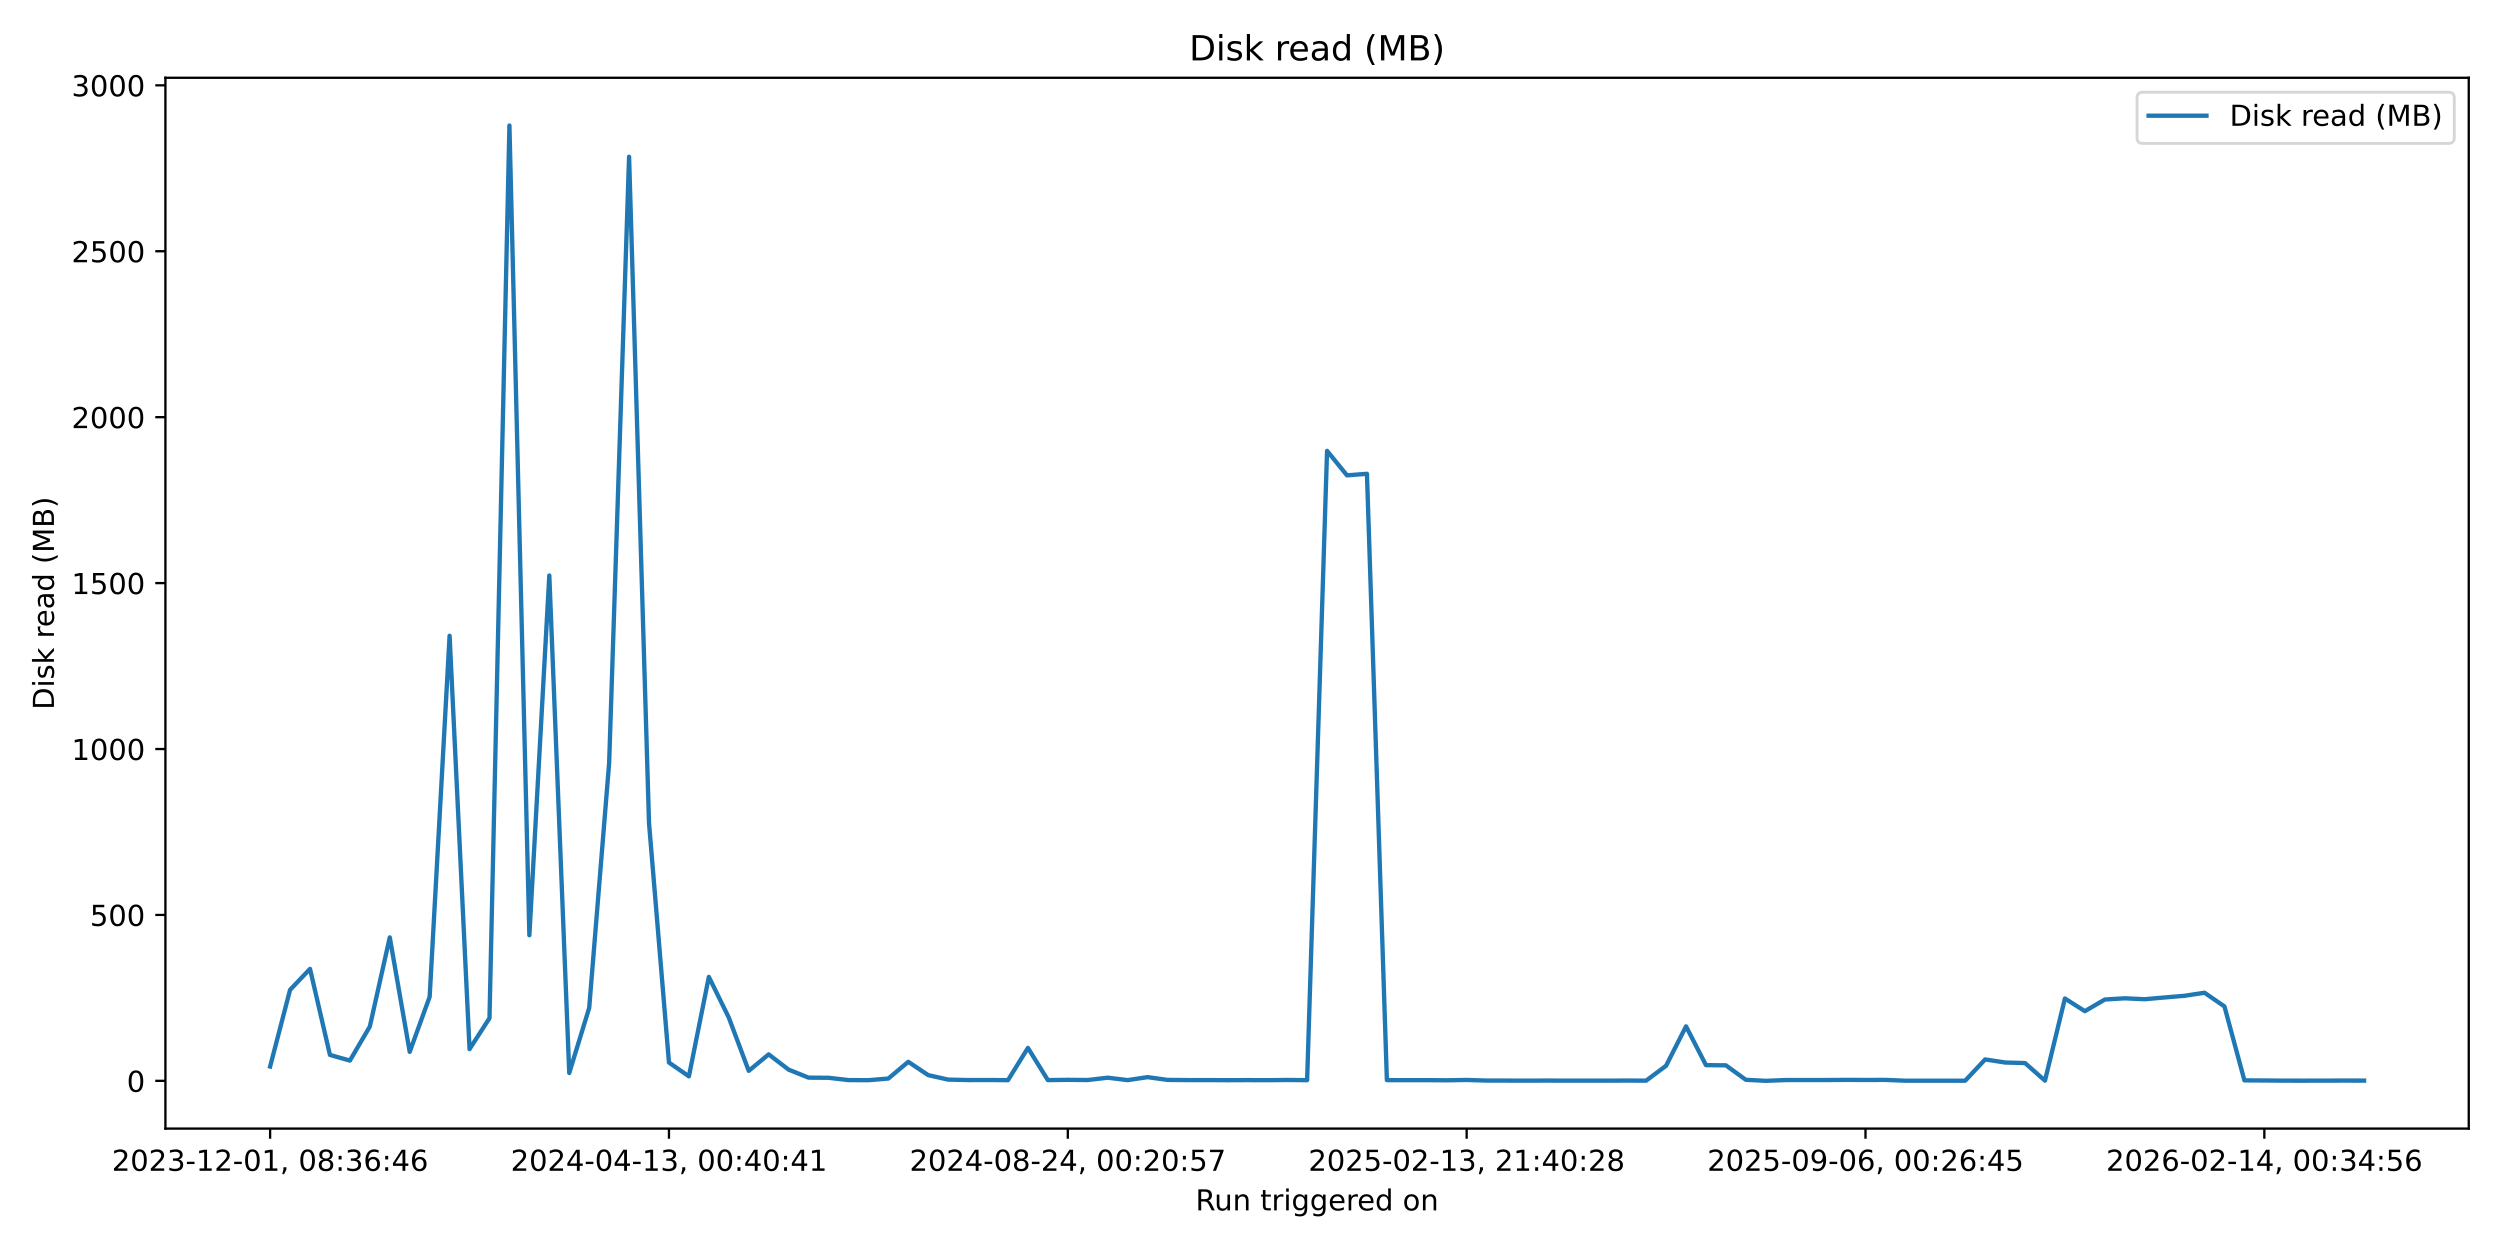
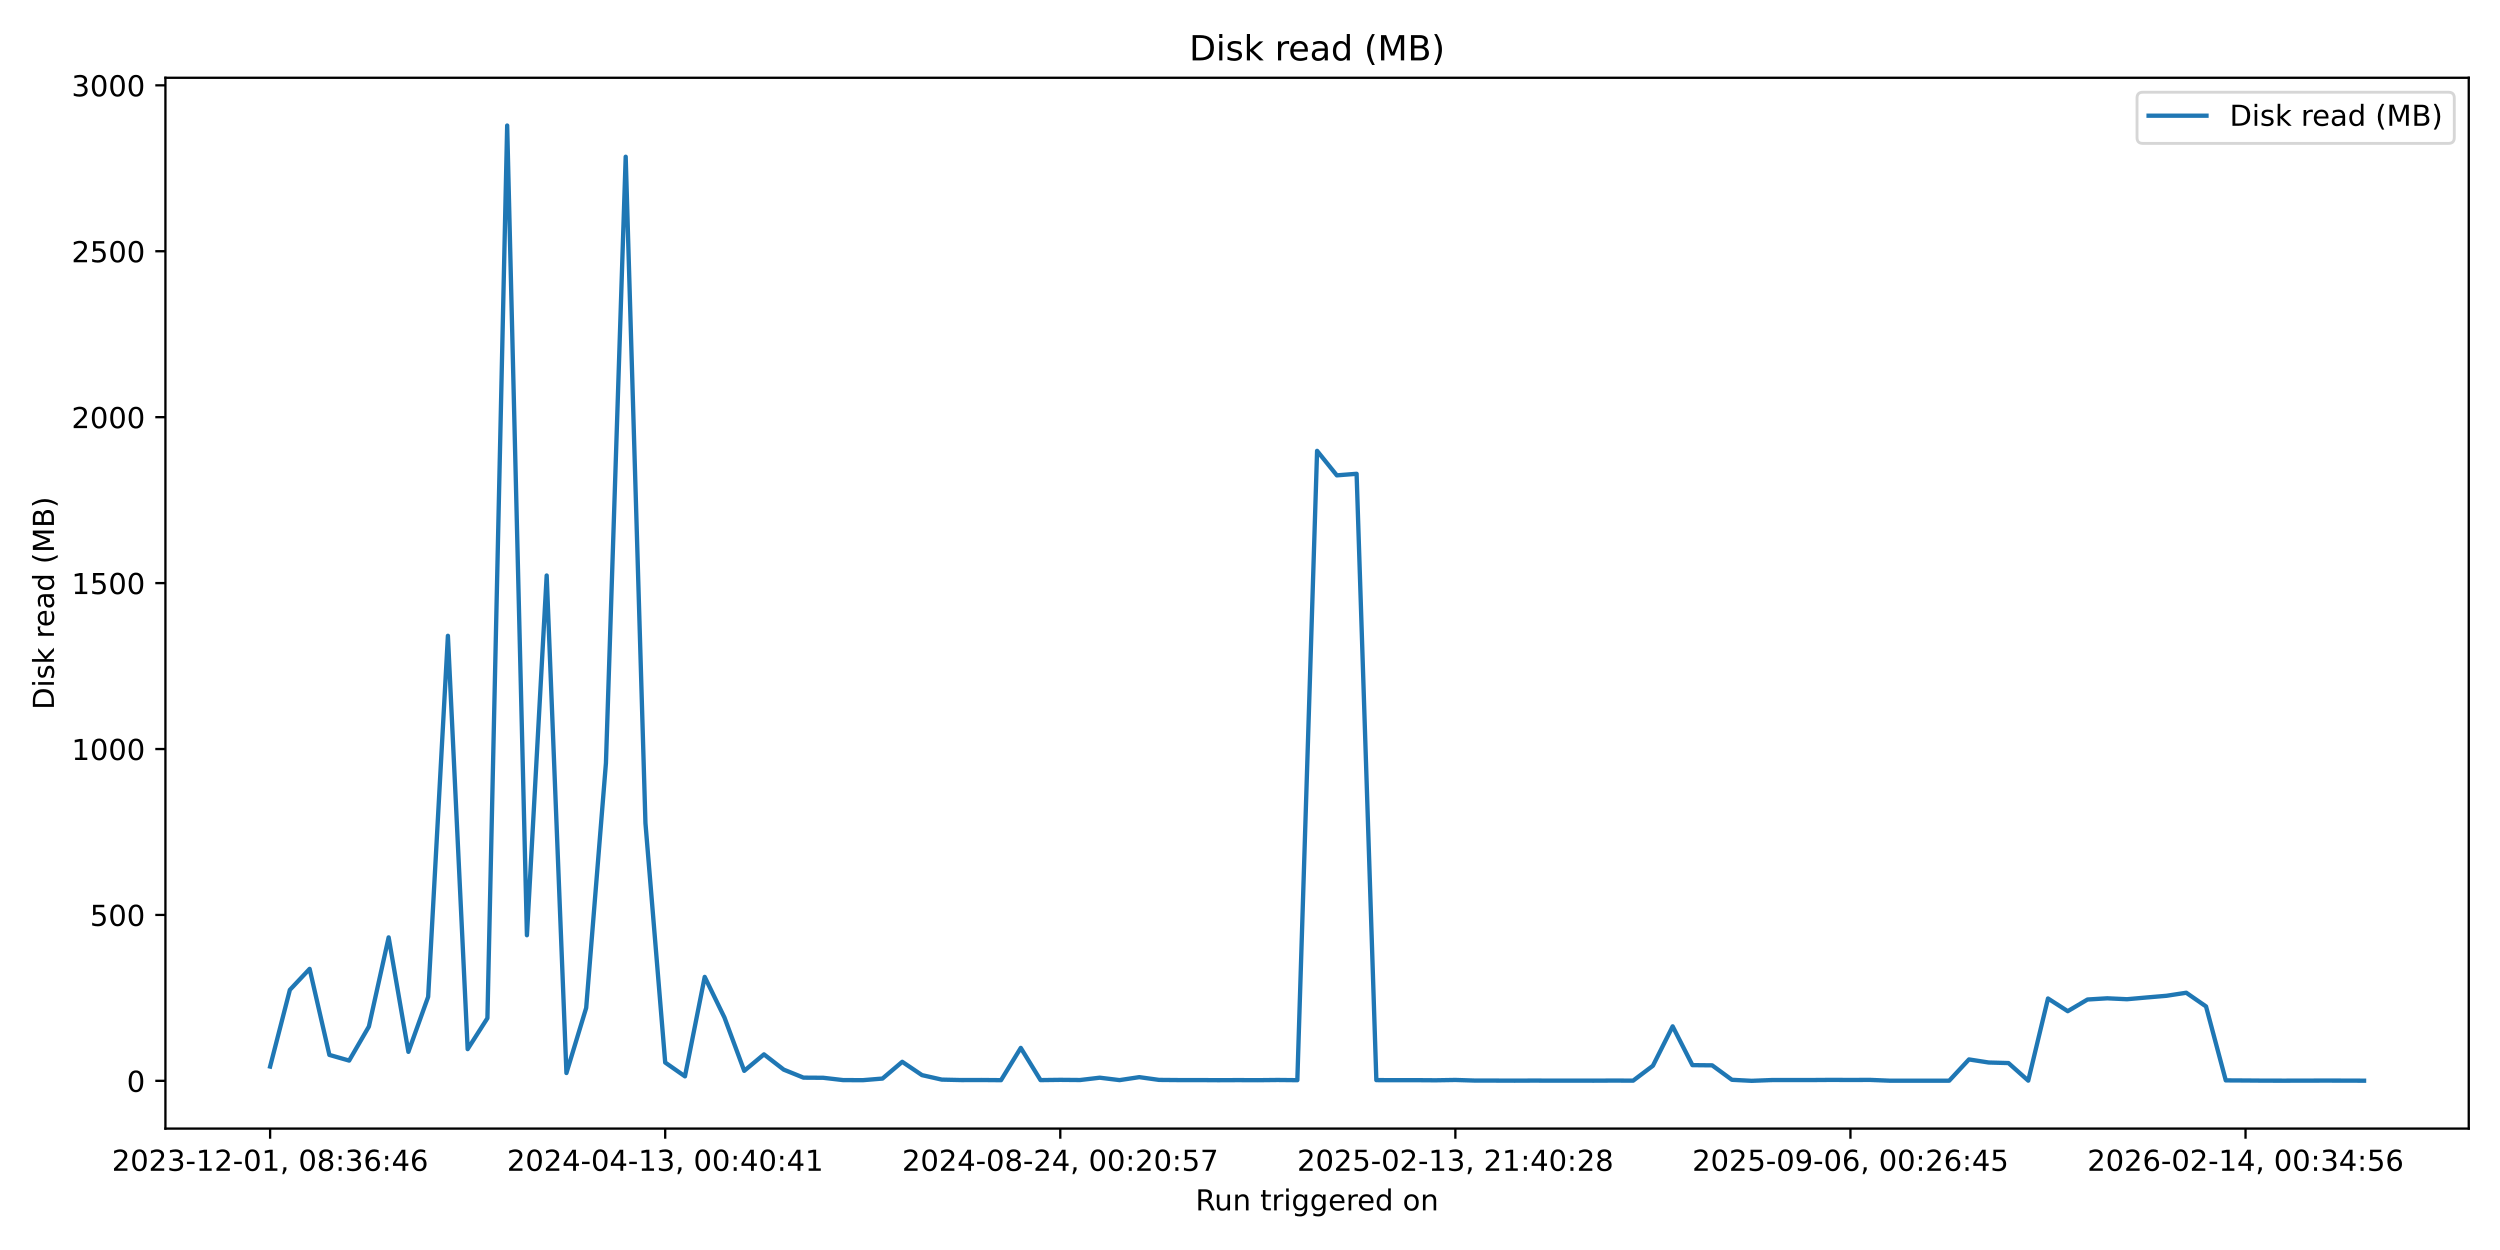
<svg xmlns="http://www.w3.org/2000/svg" xmlns:xlink="http://www.w3.org/1999/xlink" width="864pt" height="432pt" viewBox="0 0 864 432" version="1.1">
  <defs>
    <style type="text/css">*{stroke-linejoin: round; stroke-linecap: butt}</style>
  </defs>
  <g id="figure_1">
    <g id="patch_1">
      <path d="M 0 432  L 864 432  L 864 0  L 0 0  z " style="fill: #ffffff" />
    </g>
    <g id="axes_1">
      <g id="patch_2">
        <path d="M 57.17 390.04  L 853.2 390.04  L 853.2 26.88  L 57.17 26.88  z " style="fill: #ffffff" />
      </g>
      <g id="matplotlib.axis_1">
        <g id="xtick_1">
          <g id="line2d_1">
            <defs>
-               <path id="m9ad916979f" d="M 0 0  L 0 3.5  " style="stroke: #000000; stroke-width: 0.8" />
+               <path id="mdbe3564143" d="M 0 0  L 0 3.5  " style="stroke: #000000; stroke-width: 0.8" />
            </defs>
            <g>
-               <use xlink:href="#m9ad916979f" x="93.353" y="390.04" style="stroke: #000000; stroke-width: 0.8" />
+               <use xlink:href="#mdbe3564143" x="93.353" y="390.04" style="stroke: #000000; stroke-width: 0.8" />
            </g>
          </g>
          <g id="text_1">
            <g transform="translate(38.66099 404.6384) scale(0.1 -0.1)">
              <defs>
                <path id="DejaVuSans-32" d="M 1228 531  L 3431 531  L 3431 0  L 469 0  L 469 531  Q 828 903 1448 1529  Q 2069 2156 2228 2338  Q 2531 2678 2651 2914  Q 2772 3150 2772 3378  Q 2772 3750 2511 3984  Q 2250 4219 1831 4219  Q 1534 4219 1204 4116  Q 875 4013 500 3803  L 500 4441  Q 881 4594 1212 4672  Q 1544 4750 1819 4750  Q 2544 4750 2975 4387  Q 3406 4025 3406 3419  Q 3406 3131 3298 2873  Q 3191 2616 2906 2266  Q 2828 2175 2409 1742  Q 1991 1309 1228 531  z " transform="scale(0.015625)" />
                <path id="DejaVuSans-30" d="M 2034 4250  Q 1547 4250 1301 3770  Q 1056 3291 1056 2328  Q 1056 1369 1301 889  Q 1547 409 2034 409  Q 2525 409 2770 889  Q 3016 1369 3016 2328  Q 3016 3291 2770 3770  Q 2525 4250 2034 4250  z M 2034 4750  Q 2819 4750 3233 4129  Q 3647 3509 3647 2328  Q 3647 1150 3233 529  Q 2819 -91 2034 -91  Q 1250 -91 836 529  Q 422 1150 422 2328  Q 422 3509 836 4129  Q 1250 4750 2034 4750  z " transform="scale(0.015625)" />
                <path id="DejaVuSans-33" d="M 2597 2516  Q 3050 2419 3304 2112  Q 3559 1806 3559 1356  Q 3559 666 3084 287  Q 2609 -91 1734 -91  Q 1441 -91 1130 -33  Q 819 25 488 141  L 488 750  Q 750 597 1062 519  Q 1375 441 1716 441  Q 2309 441 2620 675  Q 2931 909 2931 1356  Q 2931 1769 2642 2001  Q 2353 2234 1838 2234  L 1294 2234  L 1294 2753  L 1863 2753  Q 2328 2753 2575 2939  Q 2822 3125 2822 3475  Q 2822 3834 2567 4026  Q 2313 4219 1838 4219  Q 1578 4219 1281 4162  Q 984 4106 628 3988  L 628 4550  Q 988 4650 1302 4700  Q 1616 4750 1894 4750  Q 2613 4750 3031 4423  Q 3450 4097 3450 3541  Q 3450 3153 3228 2886  Q 3006 2619 2597 2516  z " transform="scale(0.015625)" />
                <path id="DejaVuSans-2d" d="M 313 2009  L 1997 2009  L 1997 1497  L 313 1497  L 313 2009  z " transform="scale(0.015625)" />
                <path id="DejaVuSans-31" d="M 794 531  L 1825 531  L 1825 4091  L 703 3866  L 703 4441  L 1819 4666  L 2450 4666  L 2450 531  L 3481 531  L 3481 0  L 794 0  L 794 531  z " transform="scale(0.015625)" />
                <path id="DejaVuSans-2c" d="M 750 794  L 1409 794  L 1409 256  L 897 -744  L 494 -744  L 750 256  L 750 794  z " transform="scale(0.015625)" />
                <path id="DejaVuSans-20" transform="scale(0.015625)" />
                <path id="DejaVuSans-38" d="M 2034 2216  Q 1584 2216 1326 1975  Q 1069 1734 1069 1313  Q 1069 891 1326 650  Q 1584 409 2034 409  Q 2484 409 2743 651  Q 3003 894 3003 1313  Q 3003 1734 2745 1975  Q 2488 2216 2034 2216  z M 1403 2484  Q 997 2584 770 2862  Q 544 3141 544 3541  Q 544 4100 942 4425  Q 1341 4750 2034 4750  Q 2731 4750 3128 4425  Q 3525 4100 3525 3541  Q 3525 3141 3298 2862  Q 3072 2584 2669 2484  Q 3125 2378 3379 2068  Q 3634 1759 3634 1313  Q 3634 634 3220 271  Q 2806 -91 2034 -91  Q 1263 -91 848 271  Q 434 634 434 1313  Q 434 1759 690 2068  Q 947 2378 1403 2484  z M 1172 3481  Q 1172 3119 1398 2916  Q 1625 2713 2034 2713  Q 2441 2713 2670 2916  Q 2900 3119 2900 3481  Q 2900 3844 2670 4047  Q 2441 4250 2034 4250  Q 1625 4250 1398 4047  Q 1172 3844 1172 3481  z " transform="scale(0.015625)" />
                <path id="DejaVuSans-3a" d="M 750 794  L 1409 794  L 1409 0  L 750 0  L 750 794  z M 750 3309  L 1409 3309  L 1409 2516  L 750 2516  L 750 3309  z " transform="scale(0.015625)" />
                <path id="DejaVuSans-36" d="M 2113 2584  Q 1688 2584 1439 2293  Q 1191 2003 1191 1497  Q 1191 994 1439 701  Q 1688 409 2113 409  Q 2538 409 2786 701  Q 3034 994 3034 1497  Q 3034 2003 2786 2293  Q 2538 2584 2113 2584  z M 3366 4563  L 3366 3988  Q 3128 4100 2886 4159  Q 2644 4219 2406 4219  Q 1781 4219 1451 3797  Q 1122 3375 1075 2522  Q 1259 2794 1537 2939  Q 1816 3084 2150 3084  Q 2853 3084 3261 2657  Q 3669 2231 3669 1497  Q 3669 778 3244 343  Q 2819 -91 2113 -91  Q 1303 -91 875 529  Q 447 1150 447 2328  Q 447 3434 972 4092  Q 1497 4750 2381 4750  Q 2619 4750 2861 4703  Q 3103 4656 3366 4563  z " transform="scale(0.015625)" />
                <path id="DejaVuSans-34" d="M 2419 4116  L 825 1625  L 2419 1625  L 2419 4116  z M 2253 4666  L 3047 4666  L 3047 1625  L 3713 1625  L 3713 1100  L 3047 1100  L 3047 0  L 2419 0  L 2419 1100  L 313 1100  L 313 1709  L 2253 4666  z " transform="scale(0.015625)" />
              </defs>
              <use xlink:href="#DejaVuSans-32" />
              <use xlink:href="#DejaVuSans-30" transform="translate(63.62305 0)" />
              <use xlink:href="#DejaVuSans-32" transform="translate(127.2461 0)" />
              <use xlink:href="#DejaVuSans-33" transform="translate(190.8691 0)" />
              <use xlink:href="#DejaVuSans-2d" transform="translate(254.4922 0)" />
              <use xlink:href="#DejaVuSans-31" transform="translate(290.5762 0)" />
              <use xlink:href="#DejaVuSans-32" transform="translate(354.1992 0)" />
              <use xlink:href="#DejaVuSans-2d" transform="translate(417.8223 0)" />
              <use xlink:href="#DejaVuSans-30" transform="translate(453.9062 0)" />
              <use xlink:href="#DejaVuSans-31" transform="translate(517.5293 0)" />
              <use xlink:href="#DejaVuSans-2c" transform="translate(581.1523 0)" />
              <use xlink:href="#DejaVuSans-20" transform="translate(612.9395 0)" />
              <use xlink:href="#DejaVuSans-30" transform="translate(644.7266 0)" />
              <use xlink:href="#DejaVuSans-38" transform="translate(708.3496 0)" />
              <use xlink:href="#DejaVuSans-3a" transform="translate(771.9727 0)" />
              <use xlink:href="#DejaVuSans-33" transform="translate(805.6641 0)" />
              <use xlink:href="#DejaVuSans-36" transform="translate(869.2871 0)" />
              <use xlink:href="#DejaVuSans-3a" transform="translate(932.9102 0)" />
              <use xlink:href="#DejaVuSans-34" transform="translate(966.6016 0)" />
              <use xlink:href="#DejaVuSans-36" transform="translate(1030.225 0)" />
            </g>
          </g>
        </g>
        <g id="xtick_2">
          <g id="line2d_2">
            <g>
-               <use xlink:href="#m9ad916979f" x="231.194" y="390.04" style="stroke: #000000; stroke-width: 0.8" />
+               <use xlink:href="#mdbe3564143" x="229.893" y="390.04" style="stroke: #000000; stroke-width: 0.8" />
            </g>
          </g>
          <g id="text_2">
-             <g transform="translate(176.5017 404.6384) scale(0.1 -0.1)">
+             <g transform="translate(175.2013 404.6384) scale(0.1 -0.1)">
              <use xlink:href="#DejaVuSans-32" />
              <use xlink:href="#DejaVuSans-30" transform="translate(63.62305 0)" />
              <use xlink:href="#DejaVuSans-32" transform="translate(127.2461 0)" />
              <use xlink:href="#DejaVuSans-34" transform="translate(190.8691 0)" />
              <use xlink:href="#DejaVuSans-2d" transform="translate(254.4922 0)" />
              <use xlink:href="#DejaVuSans-30" transform="translate(290.5762 0)" />
              <use xlink:href="#DejaVuSans-34" transform="translate(354.1992 0)" />
              <use xlink:href="#DejaVuSans-2d" transform="translate(417.8223 0)" />
              <use xlink:href="#DejaVuSans-31" transform="translate(453.9062 0)" />
              <use xlink:href="#DejaVuSans-33" transform="translate(517.5293 0)" />
              <use xlink:href="#DejaVuSans-2c" transform="translate(581.1523 0)" />
              <use xlink:href="#DejaVuSans-20" transform="translate(612.9395 0)" />
              <use xlink:href="#DejaVuSans-30" transform="translate(644.7266 0)" />
              <use xlink:href="#DejaVuSans-30" transform="translate(708.3496 0)" />
              <use xlink:href="#DejaVuSans-3a" transform="translate(771.9727 0)" />
              <use xlink:href="#DejaVuSans-34" transform="translate(805.6641 0)" />
              <use xlink:href="#DejaVuSans-30" transform="translate(869.2871 0)" />
              <use xlink:href="#DejaVuSans-3a" transform="translate(932.9102 0)" />
              <use xlink:href="#DejaVuSans-34" transform="translate(966.6016 0)" />
              <use xlink:href="#DejaVuSans-31" transform="translate(1030.225 0)" />
            </g>
          </g>
        </g>
        <g id="xtick_3">
          <g id="line2d_3">
            <g>
-               <use xlink:href="#m9ad916979f" x="369.035" y="390.04" style="stroke: #000000; stroke-width: 0.8" />
+               <use xlink:href="#mdbe3564143" x="366.434" y="390.04" style="stroke: #000000; stroke-width: 0.8" />
            </g>
          </g>
          <g id="text_3">
-             <g transform="translate(314.3424 404.6384) scale(0.1 -0.1)">
+             <g transform="translate(311.7416 404.6384) scale(0.1 -0.1)">
              <defs>
                <path id="DejaVuSans-35" d="M 691 4666  L 3169 4666  L 3169 4134  L 1269 4134  L 1269 2991  Q 1406 3038 1543 3061  Q 1681 3084 1819 3084  Q 2600 3084 3056 2656  Q 3513 2228 3513 1497  Q 3513 744 3044 326  Q 2575 -91 1722 -91  Q 1428 -91 1123 -41  Q 819 9 494 109  L 494 744  Q 775 591 1075 516  Q 1375 441 1709 441  Q 2250 441 2565 725  Q 2881 1009 2881 1497  Q 2881 1984 2565 2268  Q 2250 2553 1709 2553  Q 1456 2553 1204 2497  Q 953 2441 691 2322  L 691 4666  z " transform="scale(0.015625)" />
                <path id="DejaVuSans-37" d="M 525 4666  L 3525 4666  L 3525 4397  L 1831 0  L 1172 0  L 2766 4134  L 525 4134  L 525 4666  z " transform="scale(0.015625)" />
              </defs>
              <use xlink:href="#DejaVuSans-32" />
              <use xlink:href="#DejaVuSans-30" transform="translate(63.62305 0)" />
              <use xlink:href="#DejaVuSans-32" transform="translate(127.2461 0)" />
              <use xlink:href="#DejaVuSans-34" transform="translate(190.8691 0)" />
              <use xlink:href="#DejaVuSans-2d" transform="translate(254.4922 0)" />
              <use xlink:href="#DejaVuSans-30" transform="translate(290.5762 0)" />
              <use xlink:href="#DejaVuSans-38" transform="translate(354.1992 0)" />
              <use xlink:href="#DejaVuSans-2d" transform="translate(417.8223 0)" />
              <use xlink:href="#DejaVuSans-32" transform="translate(453.9062 0)" />
              <use xlink:href="#DejaVuSans-34" transform="translate(517.5293 0)" />
              <use xlink:href="#DejaVuSans-2c" transform="translate(581.1523 0)" />
              <use xlink:href="#DejaVuSans-20" transform="translate(612.9395 0)" />
              <use xlink:href="#DejaVuSans-30" transform="translate(644.7266 0)" />
              <use xlink:href="#DejaVuSans-30" transform="translate(708.3496 0)" />
              <use xlink:href="#DejaVuSans-3a" transform="translate(771.9727 0)" />
              <use xlink:href="#DejaVuSans-32" transform="translate(805.6641 0)" />
              <use xlink:href="#DejaVuSans-30" transform="translate(869.2871 0)" />
              <use xlink:href="#DejaVuSans-3a" transform="translate(932.9102 0)" />
              <use xlink:href="#DejaVuSans-35" transform="translate(966.6016 0)" />
              <use xlink:href="#DejaVuSans-37" transform="translate(1030.225 0)" />
            </g>
          </g>
        </g>
        <g id="xtick_4">
          <g id="line2d_4">
            <g>
-               <use xlink:href="#m9ad916979f" x="506.875" y="390.04" style="stroke: #000000; stroke-width: 0.8" />
+               <use xlink:href="#mdbe3564143" x="502.974" y="390.04" style="stroke: #000000; stroke-width: 0.8" />
            </g>
          </g>
          <g id="text_4">
-             <g transform="translate(452.1831 404.6384) scale(0.1 -0.1)">
+             <g transform="translate(448.2819 404.6384) scale(0.1 -0.1)">
              <use xlink:href="#DejaVuSans-32" />
              <use xlink:href="#DejaVuSans-30" transform="translate(63.62305 0)" />
              <use xlink:href="#DejaVuSans-32" transform="translate(127.2461 0)" />
              <use xlink:href="#DejaVuSans-35" transform="translate(190.8691 0)" />
              <use xlink:href="#DejaVuSans-2d" transform="translate(254.4922 0)" />
              <use xlink:href="#DejaVuSans-30" transform="translate(290.5762 0)" />
              <use xlink:href="#DejaVuSans-32" transform="translate(354.1992 0)" />
              <use xlink:href="#DejaVuSans-2d" transform="translate(417.8223 0)" />
              <use xlink:href="#DejaVuSans-31" transform="translate(453.9062 0)" />
              <use xlink:href="#DejaVuSans-33" transform="translate(517.5293 0)" />
              <use xlink:href="#DejaVuSans-2c" transform="translate(581.1523 0)" />
              <use xlink:href="#DejaVuSans-20" transform="translate(612.9395 0)" />
              <use xlink:href="#DejaVuSans-32" transform="translate(644.7266 0)" />
              <use xlink:href="#DejaVuSans-31" transform="translate(708.3496 0)" />
              <use xlink:href="#DejaVuSans-3a" transform="translate(771.9727 0)" />
              <use xlink:href="#DejaVuSans-34" transform="translate(805.6641 0)" />
              <use xlink:href="#DejaVuSans-30" transform="translate(869.2871 0)" />
              <use xlink:href="#DejaVuSans-3a" transform="translate(932.9102 0)" />
              <use xlink:href="#DejaVuSans-32" transform="translate(966.6016 0)" />
              <use xlink:href="#DejaVuSans-38" transform="translate(1030.225 0)" />
            </g>
          </g>
        </g>
        <g id="xtick_5">
          <g id="line2d_5">
            <g>
-               <use xlink:href="#m9ad916979f" x="644.716" y="390.04" style="stroke: #000000; stroke-width: 0.8" />
+               <use xlink:href="#mdbe3564143" x="639.514" y="390.04" style="stroke: #000000; stroke-width: 0.8" />
            </g>
          </g>
          <g id="text_5">
-             <g transform="translate(590.0238 404.6384) scale(0.1 -0.1)">
+             <g transform="translate(584.8222 404.6384) scale(0.1 -0.1)">
              <defs>
                <path id="DejaVuSans-39" d="M 703 97  L 703 672  Q 941 559 1184 500  Q 1428 441 1663 441  Q 2288 441 2617 861  Q 2947 1281 2994 2138  Q 2813 1869 2534 1725  Q 2256 1581 1919 1581  Q 1219 1581 811 2004  Q 403 2428 403 3163  Q 403 3881 828 4315  Q 1253 4750 1959 4750  Q 2769 4750 3195 4129  Q 3622 3509 3622 2328  Q 3622 1225 3098 567  Q 2575 -91 1691 -91  Q 1453 -91 1209 -44  Q 966 3 703 97  z M 1959 2075  Q 2384 2075 2632 2365  Q 2881 2656 2881 3163  Q 2881 3666 2632 3958  Q 2384 4250 1959 4250  Q 1534 4250 1286 3958  Q 1038 3666 1038 3163  Q 1038 2656 1286 2365  Q 1534 2075 1959 2075  z " transform="scale(0.015625)" />
              </defs>
              <use xlink:href="#DejaVuSans-32" />
              <use xlink:href="#DejaVuSans-30" transform="translate(63.62305 0)" />
              <use xlink:href="#DejaVuSans-32" transform="translate(127.2461 0)" />
              <use xlink:href="#DejaVuSans-35" transform="translate(190.8691 0)" />
              <use xlink:href="#DejaVuSans-2d" transform="translate(254.4922 0)" />
              <use xlink:href="#DejaVuSans-30" transform="translate(290.5762 0)" />
              <use xlink:href="#DejaVuSans-39" transform="translate(354.1992 0)" />
              <use xlink:href="#DejaVuSans-2d" transform="translate(417.8223 0)" />
              <use xlink:href="#DejaVuSans-30" transform="translate(453.9062 0)" />
              <use xlink:href="#DejaVuSans-36" transform="translate(517.5293 0)" />
              <use xlink:href="#DejaVuSans-2c" transform="translate(581.1523 0)" />
              <use xlink:href="#DejaVuSans-20" transform="translate(612.9395 0)" />
              <use xlink:href="#DejaVuSans-30" transform="translate(644.7266 0)" />
              <use xlink:href="#DejaVuSans-30" transform="translate(708.3496 0)" />
              <use xlink:href="#DejaVuSans-3a" transform="translate(771.9727 0)" />
              <use xlink:href="#DejaVuSans-32" transform="translate(805.6641 0)" />
              <use xlink:href="#DejaVuSans-36" transform="translate(869.2871 0)" />
              <use xlink:href="#DejaVuSans-3a" transform="translate(932.9102 0)" />
              <use xlink:href="#DejaVuSans-34" transform="translate(966.6016 0)" />
              <use xlink:href="#DejaVuSans-35" transform="translate(1030.225 0)" />
            </g>
          </g>
        </g>
        <g id="xtick_6">
          <g id="line2d_6">
            <g>
-               <use xlink:href="#m9ad916979f" x="782.557" y="390.04" style="stroke: #000000; stroke-width: 0.8" />
+               <use xlink:href="#mdbe3564143" x="776.055" y="390.04" style="stroke: #000000; stroke-width: 0.8" />
            </g>
          </g>
          <g id="text_6">
-             <g transform="translate(727.8645 404.6384) scale(0.1 -0.1)">
+             <g transform="translate(721.3625 404.6384) scale(0.1 -0.1)">
              <use xlink:href="#DejaVuSans-32" />
              <use xlink:href="#DejaVuSans-30" transform="translate(63.62305 0)" />
              <use xlink:href="#DejaVuSans-32" transform="translate(127.2461 0)" />
              <use xlink:href="#DejaVuSans-36" transform="translate(190.8691 0)" />
              <use xlink:href="#DejaVuSans-2d" transform="translate(254.4922 0)" />
              <use xlink:href="#DejaVuSans-30" transform="translate(290.5762 0)" />
              <use xlink:href="#DejaVuSans-32" transform="translate(354.1992 0)" />
              <use xlink:href="#DejaVuSans-2d" transform="translate(417.8223 0)" />
              <use xlink:href="#DejaVuSans-31" transform="translate(453.9062 0)" />
              <use xlink:href="#DejaVuSans-34" transform="translate(517.5293 0)" />
              <use xlink:href="#DejaVuSans-2c" transform="translate(581.1523 0)" />
              <use xlink:href="#DejaVuSans-20" transform="translate(612.9395 0)" />
              <use xlink:href="#DejaVuSans-30" transform="translate(644.7266 0)" />
              <use xlink:href="#DejaVuSans-30" transform="translate(708.3496 0)" />
              <use xlink:href="#DejaVuSans-3a" transform="translate(771.9727 0)" />
              <use xlink:href="#DejaVuSans-33" transform="translate(805.6641 0)" />
              <use xlink:href="#DejaVuSans-34" transform="translate(869.2871 0)" />
              <use xlink:href="#DejaVuSans-3a" transform="translate(932.9102 0)" />
              <use xlink:href="#DejaVuSans-35" transform="translate(966.6016 0)" />
              <use xlink:href="#DejaVuSans-36" transform="translate(1030.225 0)" />
            </g>
          </g>
        </g>
        <g id="text_7">
          <g transform="translate(413.1686 418.3166) scale(0.1 -0.1)">
            <defs>
              <path id="DejaVuSans-52" d="M 2841 2188  Q 3044 2119 3236 1894  Q 3428 1669 3622 1275  L 4263 0  L 3584 0  L 2988 1197  Q 2756 1666 2539 1819  Q 2322 1972 1947 1972  L 1259 1972  L 1259 0  L 628 0  L 628 4666  L 2053 4666  Q 2853 4666 3247 4331  Q 3641 3997 3641 3322  Q 3641 2881 3436 2590  Q 3231 2300 2841 2188  z M 1259 4147  L 1259 2491  L 2053 2491  Q 2509 2491 2742 2702  Q 2975 2913 2975 3322  Q 2975 3731 2742 3939  Q 2509 4147 2053 4147  L 1259 4147  z " transform="scale(0.015625)" />
              <path id="DejaVuSans-75" d="M 544 1381  L 544 3500  L 1119 3500  L 1119 1403  Q 1119 906 1312 657  Q 1506 409 1894 409  Q 2359 409 2629 706  Q 2900 1003 2900 1516  L 2900 3500  L 3475 3500  L 3475 0  L 2900 0  L 2900 538  Q 2691 219 2414 64  Q 2138 -91 1772 -91  Q 1169 -91 856 284  Q 544 659 544 1381  z M 1991 3584  L 1991 3584  z " transform="scale(0.015625)" />
              <path id="DejaVuSans-6e" d="M 3513 2113  L 3513 0  L 2938 0  L 2938 2094  Q 2938 2591 2744 2837  Q 2550 3084 2163 3084  Q 1697 3084 1428 2787  Q 1159 2491 1159 1978  L 1159 0  L 581 0  L 581 3500  L 1159 3500  L 1159 2956  Q 1366 3272 1645 3428  Q 1925 3584 2291 3584  Q 2894 3584 3203 3211  Q 3513 2838 3513 2113  z " transform="scale(0.015625)" />
              <path id="DejaVuSans-74" d="M 1172 4494  L 1172 3500  L 2356 3500  L 2356 3053  L 1172 3053  L 1172 1153  Q 1172 725 1289 603  Q 1406 481 1766 481  L 2356 481  L 2356 0  L 1766 0  Q 1100 0 847 248  Q 594 497 594 1153  L 594 3053  L 172 3053  L 172 3500  L 594 3500  L 594 4494  L 1172 4494  z " transform="scale(0.015625)" />
              <path id="DejaVuSans-72" d="M 2631 2963  Q 2534 3019 2420 3045  Q 2306 3072 2169 3072  Q 1681 3072 1420 2755  Q 1159 2438 1159 1844  L 1159 0  L 581 0  L 581 3500  L 1159 3500  L 1159 2956  Q 1341 3275 1631 3429  Q 1922 3584 2338 3584  Q 2397 3584 2469 3576  Q 2541 3569 2628 3553  L 2631 2963  z " transform="scale(0.015625)" />
              <path id="DejaVuSans-69" d="M 603 3500  L 1178 3500  L 1178 0  L 603 0  L 603 3500  z M 603 4863  L 1178 4863  L 1178 4134  L 603 4134  L 603 4863  z " transform="scale(0.015625)" />
              <path id="DejaVuSans-67" d="M 2906 1791  Q 2906 2416 2648 2759  Q 2391 3103 1925 3103  Q 1463 3103 1205 2759  Q 947 2416 947 1791  Q 947 1169 1205 825  Q 1463 481 1925 481  Q 2391 481 2648 825  Q 2906 1169 2906 1791  z M 3481 434  Q 3481 -459 3084 -895  Q 2688 -1331 1869 -1331  Q 1566 -1331 1297 -1286  Q 1028 -1241 775 -1147  L 775 -588  Q 1028 -725 1275 -790  Q 1522 -856 1778 -856  Q 2344 -856 2625 -561  Q 2906 -266 2906 331  L 2906 616  Q 2728 306 2450 153  Q 2172 0 1784 0  Q 1141 0 747 490  Q 353 981 353 1791  Q 353 2603 747 3093  Q 1141 3584 1784 3584  Q 2172 3584 2450 3431  Q 2728 3278 2906 2969  L 2906 3500  L 3481 3500  L 3481 434  z " transform="scale(0.015625)" />
              <path id="DejaVuSans-65" d="M 3597 1894  L 3597 1613  L 953 1613  Q 991 1019 1311 708  Q 1631 397 2203 397  Q 2534 397 2845 478  Q 3156 559 3463 722  L 3463 178  Q 3153 47 2828 -22  Q 2503 -91 2169 -91  Q 1331 -91 842 396  Q 353 884 353 1716  Q 353 2575 817 3079  Q 1281 3584 2069 3584  Q 2775 3584 3186 3129  Q 3597 2675 3597 1894  z M 3022 2063  Q 3016 2534 2758 2815  Q 2500 3097 2075 3097  Q 1594 3097 1305 2825  Q 1016 2553 972 2059  L 3022 2063  z " transform="scale(0.015625)" />
              <path id="DejaVuSans-64" d="M 2906 2969  L 2906 4863  L 3481 4863  L 3481 0  L 2906 0  L 2906 525  Q 2725 213 2448 61  Q 2172 -91 1784 -91  Q 1150 -91 751 415  Q 353 922 353 1747  Q 353 2572 751 3078  Q 1150 3584 1784 3584  Q 2172 3584 2448 3432  Q 2725 3281 2906 2969  z M 947 1747  Q 947 1113 1208 752  Q 1469 391 1925 391  Q 2381 391 2643 752  Q 2906 1113 2906 1747  Q 2906 2381 2643 2742  Q 2381 3103 1925 3103  Q 1469 3103 1208 2742  Q 947 2381 947 1747  z " transform="scale(0.015625)" />
              <path id="DejaVuSans-6f" d="M 1959 3097  Q 1497 3097 1228 2736  Q 959 2375 959 1747  Q 959 1119 1226 758  Q 1494 397 1959 397  Q 2419 397 2687 759  Q 2956 1122 2956 1747  Q 2956 2369 2687 2733  Q 2419 3097 1959 3097  z M 1959 3584  Q 2709 3584 3137 3096  Q 3566 2609 3566 1747  Q 3566 888 3137 398  Q 2709 -91 1959 -91  Q 1206 -91 779 398  Q 353 888 353 1747  Q 353 2609 779 3096  Q 1206 3584 1959 3584  z " transform="scale(0.015625)" />
            </defs>
            <use xlink:href="#DejaVuSans-52" />
            <use xlink:href="#DejaVuSans-75" transform="translate(64.98242 0)" />
            <use xlink:href="#DejaVuSans-6e" transform="translate(128.3613 0)" />
            <use xlink:href="#DejaVuSans-20" transform="translate(191.7402 0)" />
            <use xlink:href="#DejaVuSans-74" transform="translate(223.5273 0)" />
            <use xlink:href="#DejaVuSans-72" transform="translate(262.7363 0)" />
            <use xlink:href="#DejaVuSans-69" transform="translate(303.8496 0)" />
            <use xlink:href="#DejaVuSans-67" transform="translate(331.6328 0)" />
            <use xlink:href="#DejaVuSans-67" transform="translate(395.1094 0)" />
            <use xlink:href="#DejaVuSans-65" transform="translate(458.5859 0)" />
            <use xlink:href="#DejaVuSans-72" transform="translate(520.1094 0)" />
            <use xlink:href="#DejaVuSans-65" transform="translate(558.9727 0)" />
            <use xlink:href="#DejaVuSans-64" transform="translate(620.4961 0)" />
            <use xlink:href="#DejaVuSans-20" transform="translate(683.9727 0)" />
            <use xlink:href="#DejaVuSans-6f" transform="translate(715.7598 0)" />
            <use xlink:href="#DejaVuSans-6e" transform="translate(776.9414 0)" />
          </g>
        </g>
      </g>
      <g id="matplotlib.axis_2">
        <g id="ytick_1">
          <g id="line2d_7">
            <defs>
-               <path id="m6345709a31" d="M 0 0  L -3.5 0  " style="stroke: #000000; stroke-width: 0.8" />
+               <path id="m0f9dd1c1ba" d="M 0 0  L -3.5 0  " style="stroke: #000000; stroke-width: 0.8" />
            </defs>
            <g>
-               <use xlink:href="#m6345709a31" x="57.17" y="373.543" style="stroke: #000000; stroke-width: 0.8" />
+               <use xlink:href="#m0f9dd1c1ba" x="57.17" y="373.543" style="stroke: #000000; stroke-width: 0.8" />
            </g>
          </g>
          <g id="text_8">
            <g transform="translate(43.8075 377.3423) scale(0.1 -0.1)">
              <use xlink:href="#DejaVuSans-30" />
            </g>
          </g>
        </g>
        <g id="ytick_2">
          <g id="line2d_8">
            <g>
-               <use xlink:href="#m6345709a31" x="57.17" y="316.201" style="stroke: #000000; stroke-width: 0.8" />
+               <use xlink:href="#m0f9dd1c1ba" x="57.17" y="316.201" style="stroke: #000000; stroke-width: 0.8" />
            </g>
          </g>
          <g id="text_9">
            <g transform="translate(31.0825 319.9998) scale(0.1 -0.1)">
              <use xlink:href="#DejaVuSans-35" />
              <use xlink:href="#DejaVuSans-30" transform="translate(63.62305 0)" />
              <use xlink:href="#DejaVuSans-30" transform="translate(127.2461 0)" />
            </g>
          </g>
        </g>
        <g id="ytick_3">
          <g id="line2d_9">
            <g>
-               <use xlink:href="#m6345709a31" x="57.17" y="258.858" style="stroke: #000000; stroke-width: 0.8" />
+               <use xlink:href="#m0f9dd1c1ba" x="57.17" y="258.858" style="stroke: #000000; stroke-width: 0.8" />
            </g>
          </g>
          <g id="text_10">
            <g transform="translate(24.72 262.6573) scale(0.1 -0.1)">
              <use xlink:href="#DejaVuSans-31" />
              <use xlink:href="#DejaVuSans-30" transform="translate(63.62305 0)" />
              <use xlink:href="#DejaVuSans-30" transform="translate(127.2461 0)" />
              <use xlink:href="#DejaVuSans-30" transform="translate(190.8691 0)" />
            </g>
          </g>
        </g>
        <g id="ytick_4">
          <g id="line2d_10">
            <g>
-               <use xlink:href="#m6345709a31" x="57.17" y="201.516" style="stroke: #000000; stroke-width: 0.8" />
+               <use xlink:href="#m0f9dd1c1ba" x="57.17" y="201.516" style="stroke: #000000; stroke-width: 0.8" />
            </g>
          </g>
          <g id="text_11">
            <g transform="translate(24.72 205.3148) scale(0.1 -0.1)">
              <use xlink:href="#DejaVuSans-31" />
              <use xlink:href="#DejaVuSans-35" transform="translate(63.62305 0)" />
              <use xlink:href="#DejaVuSans-30" transform="translate(127.2461 0)" />
              <use xlink:href="#DejaVuSans-30" transform="translate(190.8691 0)" />
            </g>
          </g>
        </g>
        <g id="ytick_5">
          <g id="line2d_11">
            <g>
-               <use xlink:href="#m6345709a31" x="57.17" y="144.173" style="stroke: #000000; stroke-width: 0.8" />
+               <use xlink:href="#m0f9dd1c1ba" x="57.17" y="144.173" style="stroke: #000000; stroke-width: 0.8" />
            </g>
          </g>
          <g id="text_12">
            <g transform="translate(24.72 147.9723) scale(0.1 -0.1)">
              <use xlink:href="#DejaVuSans-32" />
              <use xlink:href="#DejaVuSans-30" transform="translate(63.62305 0)" />
              <use xlink:href="#DejaVuSans-30" transform="translate(127.2461 0)" />
              <use xlink:href="#DejaVuSans-30" transform="translate(190.8691 0)" />
            </g>
          </g>
        </g>
        <g id="ytick_6">
          <g id="line2d_12">
            <g>
-               <use xlink:href="#m6345709a31" x="57.17" y="86.831" style="stroke: #000000; stroke-width: 0.8" />
+               <use xlink:href="#m0f9dd1c1ba" x="57.17" y="86.831" style="stroke: #000000; stroke-width: 0.8" />
            </g>
          </g>
          <g id="text_13">
            <g transform="translate(24.72 90.62985) scale(0.1 -0.1)">
              <use xlink:href="#DejaVuSans-32" />
              <use xlink:href="#DejaVuSans-35" transform="translate(63.62305 0)" />
              <use xlink:href="#DejaVuSans-30" transform="translate(127.2461 0)" />
              <use xlink:href="#DejaVuSans-30" transform="translate(190.8691 0)" />
            </g>
          </g>
        </g>
        <g id="ytick_7">
          <g id="line2d_13">
            <g>
-               <use xlink:href="#m6345709a31" x="57.17" y="29.488" style="stroke: #000000; stroke-width: 0.8" />
+               <use xlink:href="#m0f9dd1c1ba" x="57.17" y="29.488" style="stroke: #000000; stroke-width: 0.8" />
            </g>
          </g>
          <g id="text_14">
            <g transform="translate(24.72 33.28736) scale(0.1 -0.1)">
              <use xlink:href="#DejaVuSans-33" />
              <use xlink:href="#DejaVuSans-30" transform="translate(63.62305 0)" />
              <use xlink:href="#DejaVuSans-30" transform="translate(127.2461 0)" />
              <use xlink:href="#DejaVuSans-30" transform="translate(190.8691 0)" />
            </g>
          </g>
        </g>
        <g id="text_15">
          <g transform="translate(18.64031 245.2811) rotate(-90) scale(0.1 -0.1)">
            <defs>
              <path id="DejaVuSans-44" d="M 1259 4147  L 1259 519  L 2022 519  Q 2988 519 3436 956  Q 3884 1394 3884 2338  Q 3884 3275 3436 3711  Q 2988 4147 2022 4147  L 1259 4147  z M 628 4666  L 1925 4666  Q 3281 4666 3915 4102  Q 4550 3538 4550 2338  Q 4550 1131 3912 565  Q 3275 0 1925 0  L 628 0  L 628 4666  z " transform="scale(0.015625)" />
              <path id="DejaVuSans-73" d="M 2834 3397  L 2834 2853  Q 2591 2978 2328 3040  Q 2066 3103 1784 3103  Q 1356 3103 1142 2972  Q 928 2841 928 2578  Q 928 2378 1081 2264  Q 1234 2150 1697 2047  L 1894 2003  Q 2506 1872 2764 1633  Q 3022 1394 3022 966  Q 3022 478 2636 193  Q 2250 -91 1575 -91  Q 1294 -91 989 -36  Q 684 19 347 128  L 347 722  Q 666 556 975 473  Q 1284 391 1588 391  Q 1994 391 2212 530  Q 2431 669 2431 922  Q 2431 1156 2273 1281  Q 2116 1406 1581 1522  L 1381 1569  Q 847 1681 609 1914  Q 372 2147 372 2553  Q 372 3047 722 3315  Q 1072 3584 1716 3584  Q 2034 3584 2315 3537  Q 2597 3491 2834 3397  z " transform="scale(0.015625)" />
              <path id="DejaVuSans-6b" d="M 581 4863  L 1159 4863  L 1159 1991  L 2875 3500  L 3609 3500  L 1753 1863  L 3688 0  L 2938 0  L 1159 1709  L 1159 0  L 581 0  L 581 4863  z " transform="scale(0.015625)" />
              <path id="DejaVuSans-61" d="M 2194 1759  Q 1497 1759 1228 1600  Q 959 1441 959 1056  Q 959 750 1161 570  Q 1363 391 1709 391  Q 2188 391 2477 730  Q 2766 1069 2766 1631  L 2766 1759  L 2194 1759  z M 3341 1997  L 3341 0  L 2766 0  L 2766 531  Q 2569 213 2275 61  Q 1981 -91 1556 -91  Q 1019 -91 701 211  Q 384 513 384 1019  Q 384 1609 779 1909  Q 1175 2209 1959 2209  L 2766 2209  L 2766 2266  Q 2766 2663 2505 2880  Q 2244 3097 1772 3097  Q 1472 3097 1187 3025  Q 903 2953 641 2809  L 641 3341  Q 956 3463 1253 3523  Q 1550 3584 1831 3584  Q 2591 3584 2966 3190  Q 3341 2797 3341 1997  z " transform="scale(0.015625)" />
              <path id="DejaVuSans-28" d="M 1984 4856  Q 1566 4138 1362 3434  Q 1159 2731 1159 2009  Q 1159 1288 1364 580  Q 1569 -128 1984 -844  L 1484 -844  Q 1016 -109 783 600  Q 550 1309 550 2009  Q 550 2706 781 3412  Q 1013 4119 1484 4856  L 1984 4856  z " transform="scale(0.015625)" />
              <path id="DejaVuSans-4d" d="M 628 4666  L 1569 4666  L 2759 1491  L 3956 4666  L 4897 4666  L 4897 0  L 4281 0  L 4281 4097  L 3078 897  L 2444 897  L 1241 4097  L 1241 0  L 628 0  L 628 4666  z " transform="scale(0.015625)" />
              <path id="DejaVuSans-42" d="M 1259 2228  L 1259 519  L 2272 519  Q 2781 519 3026 730  Q 3272 941 3272 1375  Q 3272 1813 3026 2020  Q 2781 2228 2272 2228  L 1259 2228  z M 1259 4147  L 1259 2741  L 2194 2741  Q 2656 2741 2882 2914  Q 3109 3088 3109 3444  Q 3109 3797 2882 3972  Q 2656 4147 2194 4147  L 1259 4147  z M 628 4666  L 2241 4666  Q 2963 4666 3353 4366  Q 3744 4066 3744 3513  Q 3744 3084 3544 2831  Q 3344 2578 2956 2516  Q 3422 2416 3680 2098  Q 3938 1781 3938 1306  Q 3938 681 3513 340  Q 3088 0 2303 0  L 628 0  L 628 4666  z " transform="scale(0.015625)" />
              <path id="DejaVuSans-29" d="M 513 4856  L 1013 4856  Q 1481 4119 1714 3412  Q 1947 2706 1947 2009  Q 1947 1309 1714 600  Q 1481 -109 1013 -844  L 513 -844  Q 928 -128 1133 580  Q 1338 1288 1338 2009  Q 1338 2731 1133 3434  Q 928 4138 513 4856  z " transform="scale(0.015625)" />
            </defs>
            <use xlink:href="#DejaVuSans-44" />
            <use xlink:href="#DejaVuSans-69" transform="translate(77.00195 0)" />
            <use xlink:href="#DejaVuSans-73" transform="translate(104.7852 0)" />
            <use xlink:href="#DejaVuSans-6b" transform="translate(156.8848 0)" />
            <use xlink:href="#DejaVuSans-20" transform="translate(214.7949 0)" />
            <use xlink:href="#DejaVuSans-72" transform="translate(246.582 0)" />
            <use xlink:href="#DejaVuSans-65" transform="translate(285.4453 0)" />
            <use xlink:href="#DejaVuSans-61" transform="translate(346.9688 0)" />
            <use xlink:href="#DejaVuSans-64" transform="translate(408.248 0)" />
            <use xlink:href="#DejaVuSans-20" transform="translate(471.7246 0)" />
            <use xlink:href="#DejaVuSans-28" transform="translate(503.5117 0)" />
            <use xlink:href="#DejaVuSans-4d" transform="translate(542.5254 0)" />
            <use xlink:href="#DejaVuSans-42" transform="translate(628.8047 0)" />
            <use xlink:href="#DejaVuSans-29" transform="translate(697.4082 0)" />
          </g>
        </g>
      </g>
      <g id="line2d_14">
-         <path d="M 93.353 368.596  L 100.245 342.091  L 107.137 334.848  L 114.029 364.574  L 120.921 366.537  L 127.813 354.768  L 134.705 323.963  L 141.597 363.515  L 148.489 344.497  L 155.381 219.738  L 162.274 362.573  L 169.166 351.874  L 176.058 43.387  L 182.95 323.213  L 189.842 198.897  L 196.734 370.832  L 203.626 348.321  L 210.518 263.707  L 217.41 54.175  L 224.302 284.479  L 231.194 367.208  L 238.086 371.985  L 244.978 337.622  L 251.87 351.666  L 258.762 370.079  L 265.654 364.39  L 272.546 369.667  L 279.438 372.433  L 286.33 372.482  L 293.222 373.277  L 300.114 373.313  L 307.006 372.748  L 313.898 366.962  L 320.79 371.564  L 327.682 373.112  L 334.574 373.272  L 341.466 373.25  L 348.358 373.309  L 355.25 362.159  L 362.143 373.285  L 369.035 373.195  L 375.927 373.258  L 382.819 372.45  L 389.711 373.288  L 396.603 372.261  L 403.495 373.216  L 410.387 373.276  L 417.279 373.273  L 424.171 373.318  L 431.063 373.287  L 437.955 373.315  L 444.847 373.241  L 451.739 373.31  L 458.631 155.82  L 465.523 164.281  L 472.415 163.743  L 479.307 373.291  L 486.199 373.303  L 493.091 373.302  L 499.983 373.351  L 506.875 373.235  L 513.767 373.446  L 520.659 373.452  L 527.551 373.477  L 534.443 373.447  L 541.335 373.476  L 548.227 373.464  L 555.12 373.477  L 562.012 373.444  L 568.904 373.47  L 575.796 368.321  L 582.688 354.707  L 589.58 368.11  L 596.472 368.183  L 603.364 373.18  L 610.256 373.533  L 617.148 373.27  L 624.04 373.258  L 630.932 373.262  L 637.824 373.213  L 644.716 373.236  L 651.608 373.215  L 658.5 373.491  L 665.392 373.492  L 672.284 373.482  L 679.176 373.482  L 686.068 366.138  L 692.96 367.203  L 699.852 367.393  L 706.744 373.463  L 713.636 345.082  L 720.528 349.465  L 727.42 345.433  L 734.312 345.014  L 741.204 345.331  L 748.096 344.724  L 754.989 344.144  L 761.881 343.092  L 768.773 347.826  L 775.665 373.376  L 782.557 373.418  L 789.449 373.474  L 796.341 373.482  L 803.233 373.463  L 810.125 373.451  L 817.017 373.459  " clip-path="url(#pad619f1725)" style="fill: none; stroke: #1f77b4; stroke-width: 1.5; stroke-linecap: square" />
+         <path d="M 93.353 368.596  L 100.18 342.091  L 107.007 334.848  L 113.834 364.574  L 120.661 366.537  L 127.488 354.768  L 134.315 323.963  L 141.142 363.515  L 147.969 344.497  L 154.796 219.738  L 161.623 362.573  L 168.45 351.874  L 175.277 43.387  L 182.104 323.213  L 188.931 198.897  L 195.758 370.832  L 202.585 348.321  L 209.412 263.707  L 216.239 54.175  L 223.066 284.479  L 229.893 367.208  L 236.721 371.985  L 243.548 337.622  L 250.375 351.666  L 257.202 370.079  L 264.029 364.39  L 270.856 369.667  L 277.683 372.433  L 284.51 372.482  L 291.337 373.277  L 298.164 373.313  L 304.991 372.748  L 311.818 366.962  L 318.645 371.564  L 325.472 373.112  L 332.299 373.272  L 339.126 373.25  L 345.953 373.309  L 352.78 362.159  L 359.607 373.285  L 366.434 373.195  L 373.261 373.258  L 380.088 372.45  L 386.915 373.288  L 393.742 372.261  L 400.569 373.216  L 407.396 373.276  L 414.223 373.273  L 421.05 373.318  L 427.877 373.287  L 434.704 373.315  L 441.531 373.241  L 448.358 373.31  L 455.185 155.82  L 462.012 164.281  L 468.839 163.743  L 475.666 373.291  L 482.493 373.303  L 489.32 373.302  L 496.147 373.351  L 502.974 373.235  L 509.801 373.446  L 516.628 373.452  L 523.455 373.477  L 530.282 373.447  L 537.109 373.476  L 543.936 373.464  L 550.763 373.477  L 557.59 373.444  L 564.417 373.47  L 571.244 368.321  L 578.071 354.707  L 584.898 368.11  L 591.725 368.183  L 598.552 373.18  L 605.379 373.533  L 612.206 373.27  L 619.033 373.258  L 625.86 373.262  L 632.687 373.213  L 639.514 373.236  L 646.341 373.215  L 653.168 373.491  L 659.995 373.492  L 666.822 373.482  L 673.649 373.482  L 680.477 366.138  L 687.304 367.203  L 694.131 367.393  L 700.958 373.463  L 707.785 345.082  L 714.612 349.465  L 721.439 345.433  L 728.266 345.014  L 735.093 345.331  L 741.92 344.724  L 748.747 344.144  L 755.574 343.092  L 762.401 347.826  L 769.228 373.376  L 776.055 373.418  L 782.882 373.474  L 789.709 373.482  L 796.536 373.463  L 803.363 373.451  L 810.19 373.459  L 817.017 373.485  " clip-path="url(#pe9e0ed75bb)" style="fill: none; stroke: #1f77b4; stroke-width: 1.5; stroke-linecap: square" />
      </g>
      <g id="patch_3">
        <path d="M 57.17 390.04  L 57.17 26.88  " style="fill: none; stroke: #000000; stroke-width: 0.8; stroke-linejoin: miter; stroke-linecap: square" />
      </g>
      <g id="patch_4">
        <path d="M 853.2 390.04  L 853.2 26.88  " style="fill: none; stroke: #000000; stroke-width: 0.8; stroke-linejoin: miter; stroke-linecap: square" />
      </g>
      <g id="patch_5">
        <path d="M 57.17 390.04  L 853.2 390.04  " style="fill: none; stroke: #000000; stroke-width: 0.8; stroke-linejoin: miter; stroke-linecap: square" />
      </g>
      <g id="patch_6">
        <path d="M 57.17 26.88  L 853.2 26.88  " style="fill: none; stroke: #000000; stroke-width: 0.8; stroke-linejoin: miter; stroke-linecap: square" />
      </g>
      <g id="text_16">
        <g transform="translate(410.9997 20.88) scale(0.12 -0.12)">
          <use xlink:href="#DejaVuSans-44" />
          <use xlink:href="#DejaVuSans-69" transform="translate(77.00195 0)" />
          <use xlink:href="#DejaVuSans-73" transform="translate(104.7852 0)" />
          <use xlink:href="#DejaVuSans-6b" transform="translate(156.8848 0)" />
          <use xlink:href="#DejaVuSans-20" transform="translate(214.7949 0)" />
          <use xlink:href="#DejaVuSans-72" transform="translate(246.582 0)" />
          <use xlink:href="#DejaVuSans-65" transform="translate(285.4453 0)" />
          <use xlink:href="#DejaVuSans-61" transform="translate(346.9688 0)" />
          <use xlink:href="#DejaVuSans-64" transform="translate(408.248 0)" />
          <use xlink:href="#DejaVuSans-20" transform="translate(471.7246 0)" />
          <use xlink:href="#DejaVuSans-28" transform="translate(503.5117 0)" />
          <use xlink:href="#DejaVuSans-4d" transform="translate(542.5254 0)" />
          <use xlink:href="#DejaVuSans-42" transform="translate(628.8047 0)" />
          <use xlink:href="#DejaVuSans-29" transform="translate(697.4082 0)" />
        </g>
      </g>
      <g id="legend_1">
        <g id="patch_7">
          <path d="M 740.558 49.558  L 846.2 49.558  Q 848.2 49.558 848.2 47.558  L 848.2 33.88  Q 848.2 31.88 846.2 31.88  L 740.558 31.88  Q 738.558 31.88 738.558 33.88  L 738.558 47.558  Q 738.558 49.558 740.558 49.558  z " style="fill: #ffffff; opacity: 0.8; stroke: #cccccc; stroke-linejoin: miter" />
        </g>
        <g id="line2d_15">
          <path d="M 742.558 39.978  L 752.558 39.978  L 762.558 39.978  " style="fill: none; stroke: #1f77b4; stroke-width: 1.5; stroke-linecap: square" />
        </g>
        <g id="text_17">
          <g transform="translate(770.5578 43.47844) scale(0.1 -0.1)">
            <use xlink:href="#DejaVuSans-44" />
            <use xlink:href="#DejaVuSans-69" transform="translate(77.00195 0)" />
            <use xlink:href="#DejaVuSans-73" transform="translate(104.7852 0)" />
            <use xlink:href="#DejaVuSans-6b" transform="translate(156.8848 0)" />
            <use xlink:href="#DejaVuSans-20" transform="translate(214.7949 0)" />
            <use xlink:href="#DejaVuSans-72" transform="translate(246.582 0)" />
            <use xlink:href="#DejaVuSans-65" transform="translate(285.4453 0)" />
            <use xlink:href="#DejaVuSans-61" transform="translate(346.9688 0)" />
            <use xlink:href="#DejaVuSans-64" transform="translate(408.248 0)" />
            <use xlink:href="#DejaVuSans-20" transform="translate(471.7246 0)" />
            <use xlink:href="#DejaVuSans-28" transform="translate(503.5117 0)" />
            <use xlink:href="#DejaVuSans-4d" transform="translate(542.5254 0)" />
            <use xlink:href="#DejaVuSans-42" transform="translate(628.8047 0)" />
            <use xlink:href="#DejaVuSans-29" transform="translate(697.4082 0)" />
          </g>
        </g>
      </g>
    </g>
  </g>
  <defs>
-     <clipPath id="pad619f1725">
+     <clipPath id="pe9e0ed75bb">
      <rect x="57.17" y="26.88" width="796.03" height="363.16" />
    </clipPath>
  </defs>
</svg>
